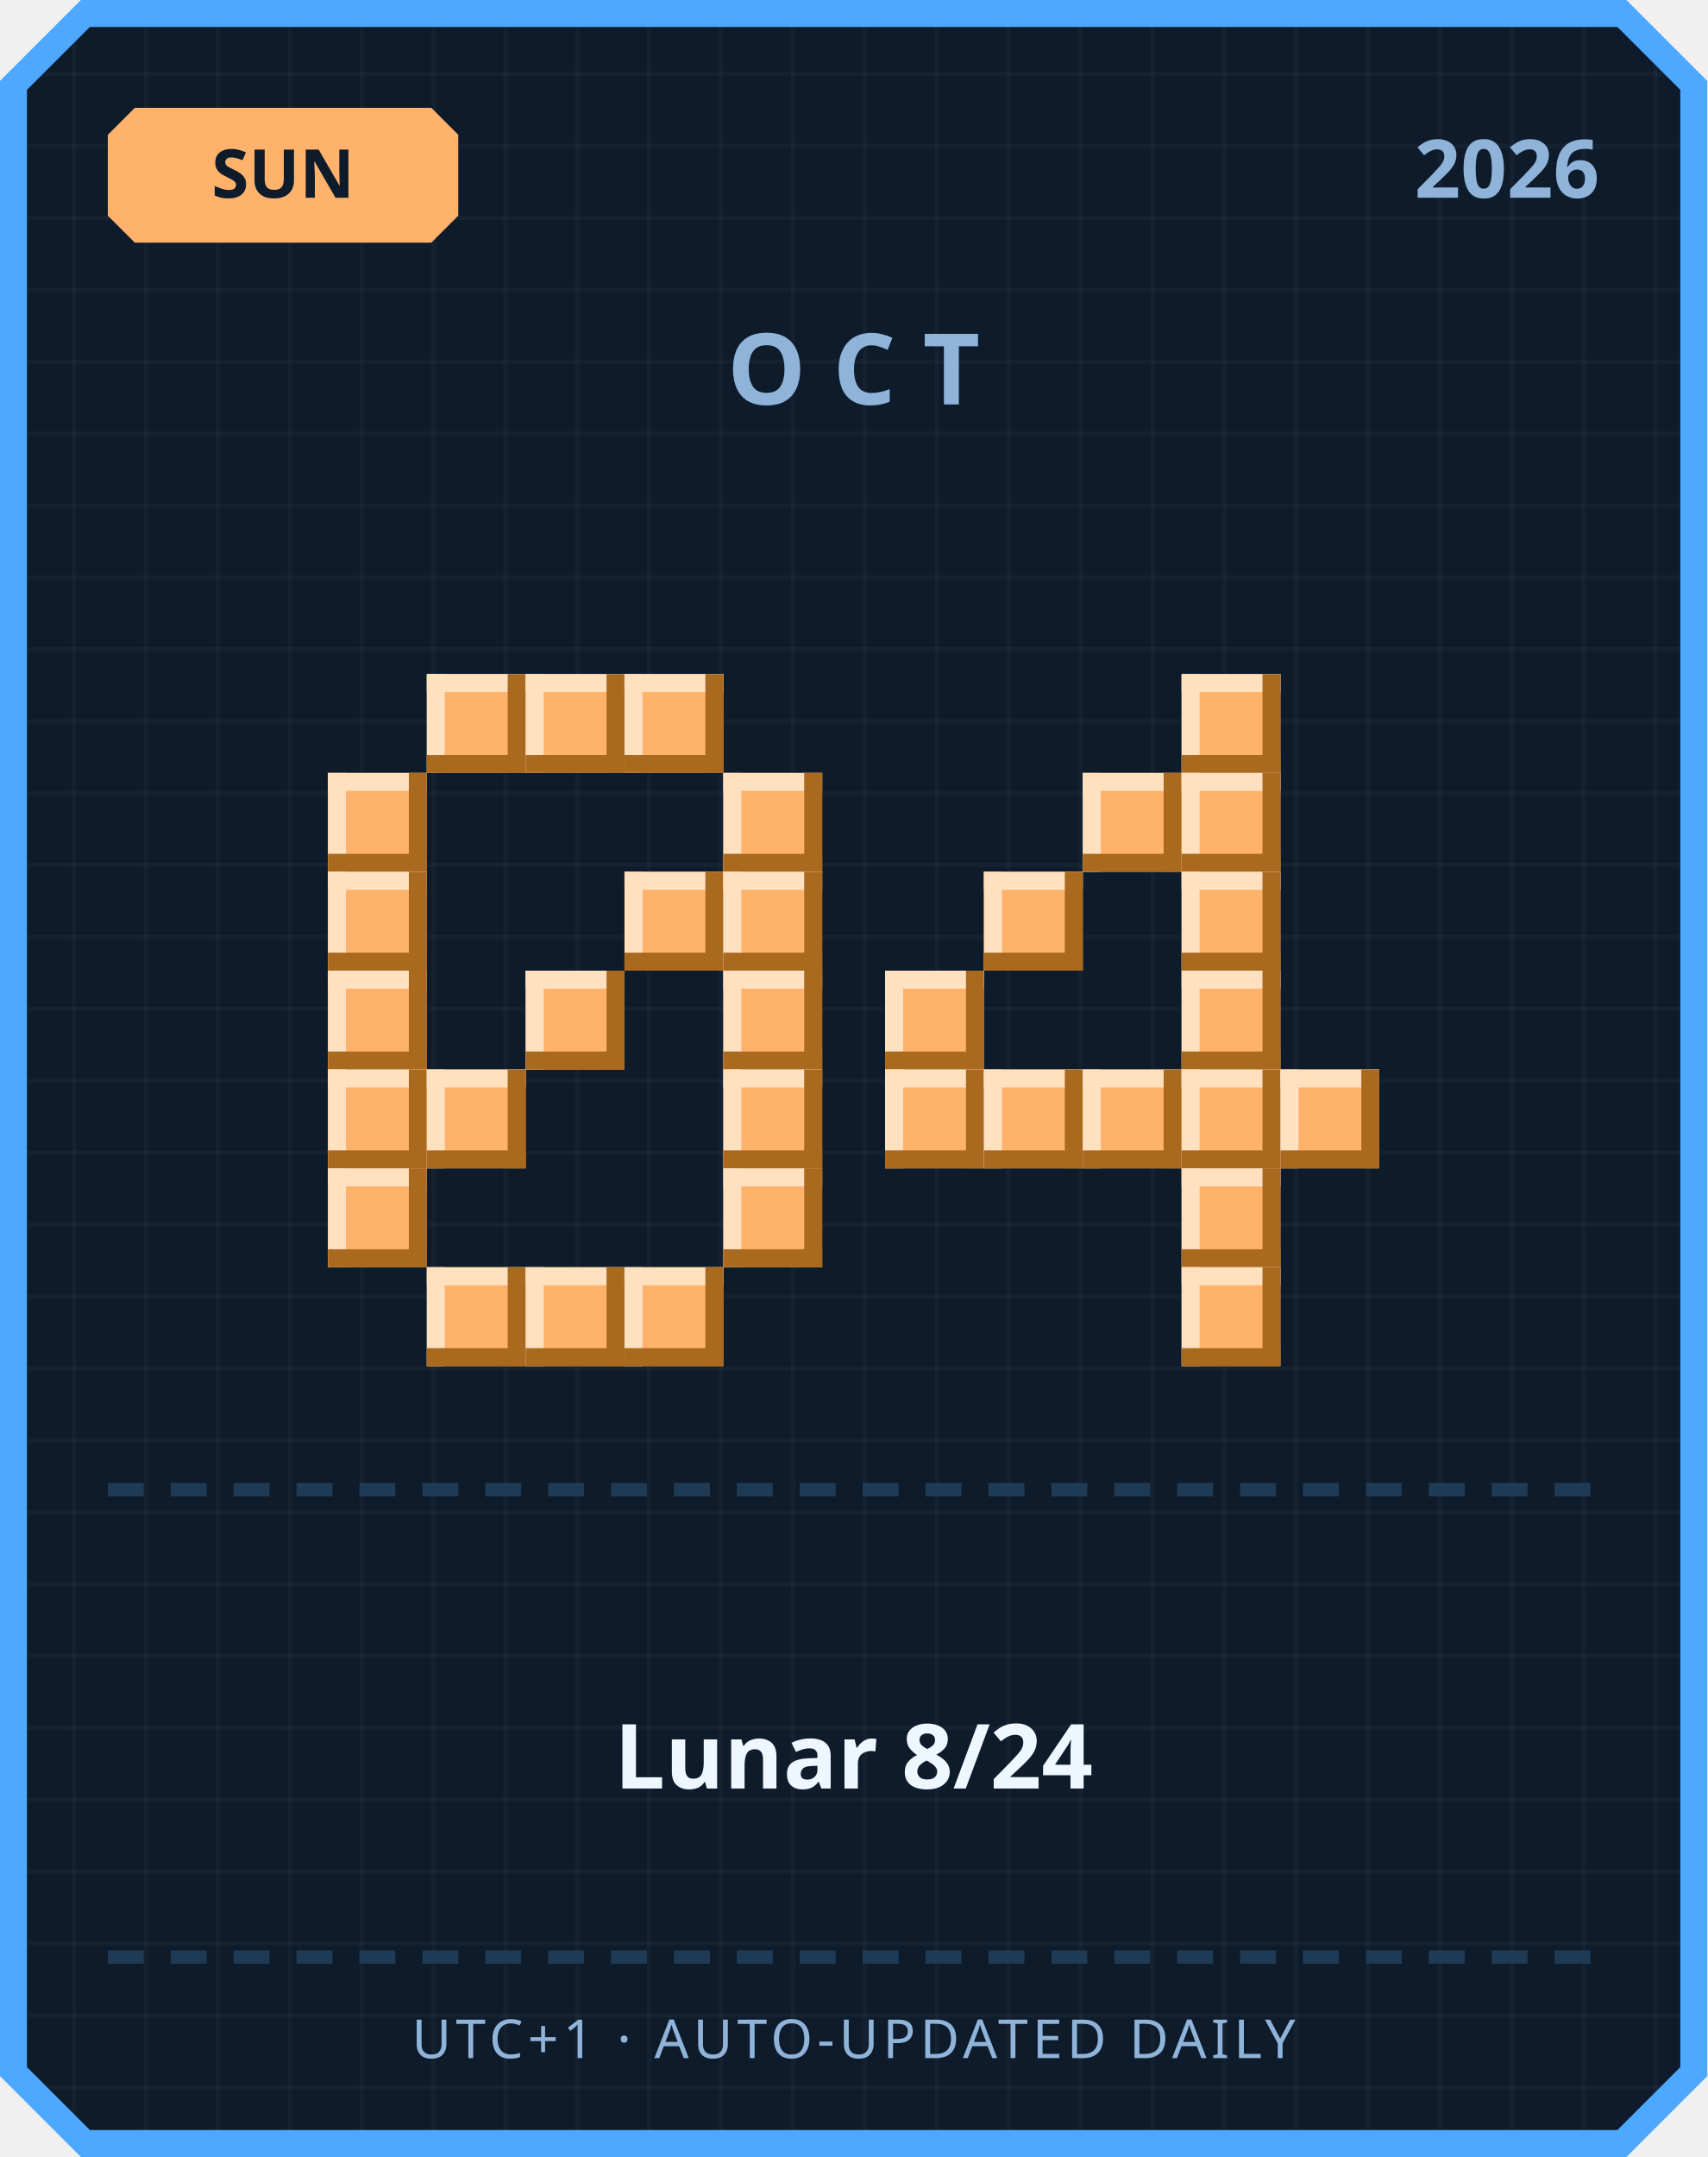
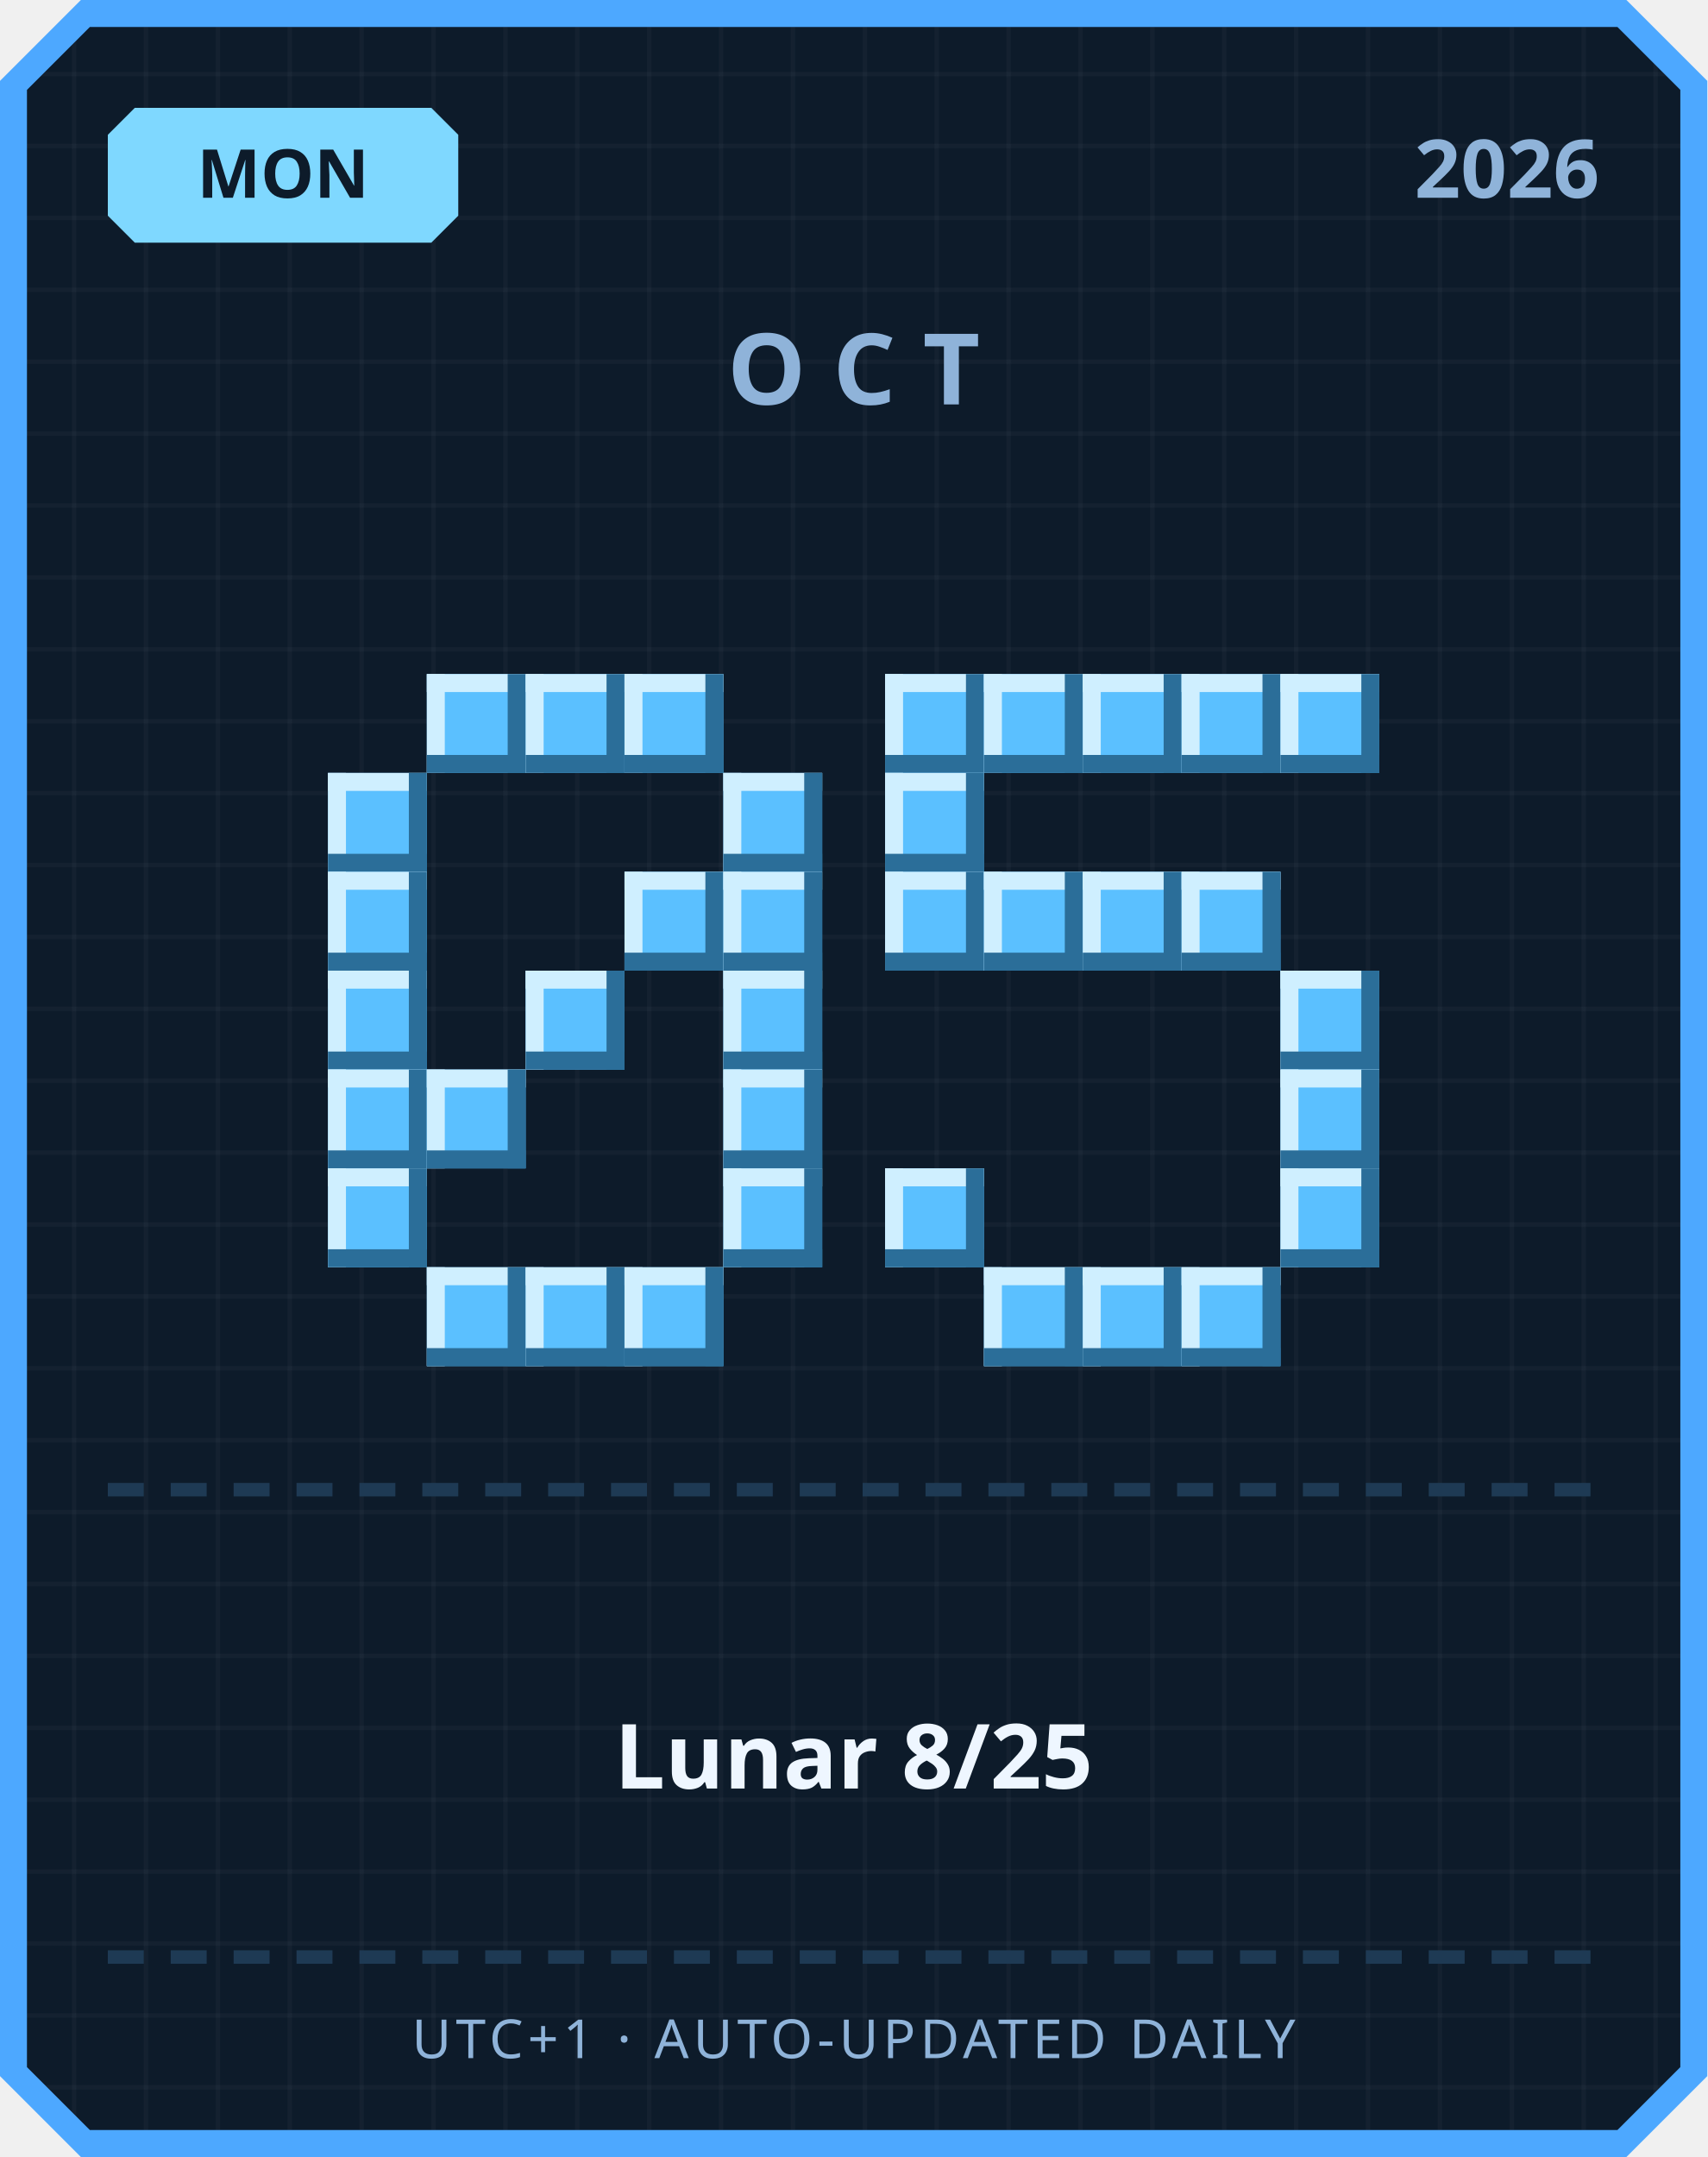
<svg xmlns="http://www.w3.org/2000/svg" width="380" height="480" viewBox="0 0 380 480">
  <defs>
    <pattern id="grid" width="16" height="16" patternUnits="userSpaceOnUse">
      <rect width="16" height="16" fill="#0d1b2a" />
      <rect width="1" height="16" fill="#ffffff" opacity="0.03" />
      <rect width="16" height="1" fill="#ffffff" opacity="0.03" />
    </pattern>
  </defs>
  <path d="M 18,0 L 362,0 L 380,18 L 380,462 L 362,480 L 18,480 L 0,462 L 0,18 Z" fill="#4da8ff" />
  <path d="M 20,6 L 360,6 L 374,20 L 374,460 L 360,474 L 20,474 L 6,460 L 6,20 Z" fill="url(#grid)" />
-   <path d="M 30,24 L 96,24 L 102,30 L 102,48 L 96,54 L 30,54 L 24,48 L 24,30 Z" fill="#ffb26b" />
-   <text x="63" y="44" text-anchor="middle" font-family="'Segoe UI', sans-serif" font-size="15" font-weight="700" fill="#0d1b2a">SUN</text>
+   <path d="M 30,24 L 96,24 L 102,30 L 102,48 L 96,54 L 30,54 L 24,48 L 24,30 Z" fill="#7fd8ff" />
+   <text x="63" y="44" text-anchor="middle" font-family="'Segoe UI', sans-serif" font-size="15" font-weight="700" fill="#0d1b2a">MON</text>
  <text x="356" y="44" text-anchor="end" font-family="'Segoe UI', sans-serif" font-size="18" font-weight="700" fill="#8fb3d9">2026</text>
  <text x="190" y="90" text-anchor="middle" font-family="'Segoe UI', sans-serif" font-size="22" font-weight="700" letter-spacing="6" fill="#8fb3d9">OCT</text>
-   <rect x="95" y="150" width="22" height="22" fill="#ffb26b" />
-   <rect x="95" y="150" width="22" height="4" fill="#ffe1bf" />
-   <rect x="95" y="150" width="4" height="22" fill="#ffe1bf" />
-   <rect x="95" y="168" width="22" height="4" fill="#a9691f" />
-   <rect x="113" y="150" width="4" height="22" fill="#a9691f" />
-   <rect x="117" y="150" width="22" height="22" fill="#ffb26b" />
-   <rect x="117" y="150" width="22" height="4" fill="#ffe1bf" />
-   <rect x="117" y="150" width="4" height="22" fill="#ffe1bf" />
-   <rect x="117" y="168" width="22" height="4" fill="#a9691f" />
-   <rect x="135" y="150" width="4" height="22" fill="#a9691f" />
-   <rect x="139" y="150" width="22" height="22" fill="#ffb26b" />
-   <rect x="139" y="150" width="22" height="4" fill="#ffe1bf" />
-   <rect x="139" y="150" width="4" height="22" fill="#ffe1bf" />
-   <rect x="139" y="168" width="22" height="4" fill="#a9691f" />
-   <rect x="157" y="150" width="4" height="22" fill="#a9691f" />
-   <rect x="73" y="172" width="22" height="22" fill="#ffb26b" />
-   <rect x="73" y="172" width="22" height="4" fill="#ffe1bf" />
-   <rect x="73" y="172" width="4" height="22" fill="#ffe1bf" />
-   <rect x="73" y="190" width="22" height="4" fill="#a9691f" />
-   <rect x="91" y="172" width="4" height="22" fill="#a9691f" />
-   <rect x="161" y="172" width="22" height="22" fill="#ffb26b" />
-   <rect x="161" y="172" width="22" height="4" fill="#ffe1bf" />
-   <rect x="161" y="172" width="4" height="22" fill="#ffe1bf" />
-   <rect x="161" y="190" width="22" height="4" fill="#a9691f" />
-   <rect x="179" y="172" width="4" height="22" fill="#a9691f" />
-   <rect x="73" y="194" width="22" height="22" fill="#ffb26b" />
-   <rect x="73" y="194" width="22" height="4" fill="#ffe1bf" />
-   <rect x="73" y="194" width="4" height="22" fill="#ffe1bf" />
-   <rect x="73" y="212" width="22" height="4" fill="#a9691f" />
-   <rect x="91" y="194" width="4" height="22" fill="#a9691f" />
-   <rect x="139" y="194" width="22" height="22" fill="#ffb26b" />
-   <rect x="139" y="194" width="22" height="4" fill="#ffe1bf" />
-   <rect x="139" y="194" width="4" height="22" fill="#ffe1bf" />
-   <rect x="139" y="212" width="22" height="4" fill="#a9691f" />
-   <rect x="157" y="194" width="4" height="22" fill="#a9691f" />
-   <rect x="161" y="194" width="22" height="22" fill="#ffb26b" />
-   <rect x="161" y="194" width="22" height="4" fill="#ffe1bf" />
-   <rect x="161" y="194" width="4" height="22" fill="#ffe1bf" />
-   <rect x="161" y="212" width="22" height="4" fill="#a9691f" />
-   <rect x="179" y="194" width="4" height="22" fill="#a9691f" />
-   <rect x="73" y="216" width="22" height="22" fill="#ffb26b" />
-   <rect x="73" y="216" width="22" height="4" fill="#ffe1bf" />
-   <rect x="73" y="216" width="4" height="22" fill="#ffe1bf" />
-   <rect x="73" y="234" width="22" height="4" fill="#a9691f" />
-   <rect x="91" y="216" width="4" height="22" fill="#a9691f" />
-   <rect x="117" y="216" width="22" height="22" fill="#ffb26b" />
-   <rect x="117" y="216" width="22" height="4" fill="#ffe1bf" />
-   <rect x="117" y="216" width="4" height="22" fill="#ffe1bf" />
-   <rect x="117" y="234" width="22" height="4" fill="#a9691f" />
-   <rect x="135" y="216" width="4" height="22" fill="#a9691f" />
-   <rect x="161" y="216" width="22" height="22" fill="#ffb26b" />
-   <rect x="161" y="216" width="22" height="4" fill="#ffe1bf" />
-   <rect x="161" y="216" width="4" height="22" fill="#ffe1bf" />
-   <rect x="161" y="234" width="22" height="4" fill="#a9691f" />
-   <rect x="179" y="216" width="4" height="22" fill="#a9691f" />
-   <rect x="73" y="238" width="22" height="22" fill="#ffb26b" />
-   <rect x="73" y="238" width="22" height="4" fill="#ffe1bf" />
-   <rect x="73" y="238" width="4" height="22" fill="#ffe1bf" />
-   <rect x="73" y="256" width="22" height="4" fill="#a9691f" />
-   <rect x="91" y="238" width="4" height="22" fill="#a9691f" />
-   <rect x="95" y="238" width="22" height="22" fill="#ffb26b" />
-   <rect x="95" y="238" width="22" height="4" fill="#ffe1bf" />
-   <rect x="95" y="238" width="4" height="22" fill="#ffe1bf" />
-   <rect x="95" y="256" width="22" height="4" fill="#a9691f" />
-   <rect x="113" y="238" width="4" height="22" fill="#a9691f" />
-   <rect x="161" y="238" width="22" height="22" fill="#ffb26b" />
-   <rect x="161" y="238" width="22" height="4" fill="#ffe1bf" />
-   <rect x="161" y="238" width="4" height="22" fill="#ffe1bf" />
-   <rect x="161" y="256" width="22" height="4" fill="#a9691f" />
-   <rect x="179" y="238" width="4" height="22" fill="#a9691f" />
-   <rect x="73" y="260" width="22" height="22" fill="#ffb26b" />
-   <rect x="73" y="260" width="22" height="4" fill="#ffe1bf" />
-   <rect x="73" y="260" width="4" height="22" fill="#ffe1bf" />
-   <rect x="73" y="278" width="22" height="4" fill="#a9691f" />
-   <rect x="91" y="260" width="4" height="22" fill="#a9691f" />
-   <rect x="161" y="260" width="22" height="22" fill="#ffb26b" />
-   <rect x="161" y="260" width="22" height="4" fill="#ffe1bf" />
-   <rect x="161" y="260" width="4" height="22" fill="#ffe1bf" />
-   <rect x="161" y="278" width="22" height="4" fill="#a9691f" />
-   <rect x="179" y="260" width="4" height="22" fill="#a9691f" />
-   <rect x="95" y="282" width="22" height="22" fill="#ffb26b" />
-   <rect x="95" y="282" width="22" height="4" fill="#ffe1bf" />
-   <rect x="95" y="282" width="4" height="22" fill="#ffe1bf" />
-   <rect x="95" y="300" width="22" height="4" fill="#a9691f" />
-   <rect x="113" y="282" width="4" height="22" fill="#a9691f" />
-   <rect x="117" y="282" width="22" height="22" fill="#ffb26b" />
-   <rect x="117" y="282" width="22" height="4" fill="#ffe1bf" />
-   <rect x="117" y="282" width="4" height="22" fill="#ffe1bf" />
-   <rect x="117" y="300" width="22" height="4" fill="#a9691f" />
-   <rect x="135" y="282" width="4" height="22" fill="#a9691f" />
-   <rect x="139" y="282" width="22" height="22" fill="#ffb26b" />
-   <rect x="139" y="282" width="22" height="4" fill="#ffe1bf" />
-   <rect x="139" y="282" width="4" height="22" fill="#ffe1bf" />
-   <rect x="139" y="300" width="22" height="4" fill="#a9691f" />
-   <rect x="157" y="282" width="4" height="22" fill="#a9691f" />
-   <rect x="263" y="150" width="22" height="22" fill="#ffb26b" />
-   <rect x="263" y="150" width="22" height="4" fill="#ffe1bf" />
-   <rect x="263" y="150" width="4" height="22" fill="#ffe1bf" />
-   <rect x="263" y="168" width="22" height="4" fill="#a9691f" />
-   <rect x="281" y="150" width="4" height="22" fill="#a9691f" />
-   <rect x="241" y="172" width="22" height="22" fill="#ffb26b" />
-   <rect x="241" y="172" width="22" height="4" fill="#ffe1bf" />
-   <rect x="241" y="172" width="4" height="22" fill="#ffe1bf" />
-   <rect x="241" y="190" width="22" height="4" fill="#a9691f" />
-   <rect x="259" y="172" width="4" height="22" fill="#a9691f" />
-   <rect x="263" y="172" width="22" height="22" fill="#ffb26b" />
-   <rect x="263" y="172" width="22" height="4" fill="#ffe1bf" />
-   <rect x="263" y="172" width="4" height="22" fill="#ffe1bf" />
-   <rect x="263" y="190" width="22" height="4" fill="#a9691f" />
-   <rect x="281" y="172" width="4" height="22" fill="#a9691f" />
-   <rect x="219" y="194" width="22" height="22" fill="#ffb26b" />
-   <rect x="219" y="194" width="22" height="4" fill="#ffe1bf" />
-   <rect x="219" y="194" width="4" height="22" fill="#ffe1bf" />
-   <rect x="219" y="212" width="22" height="4" fill="#a9691f" />
-   <rect x="237" y="194" width="4" height="22" fill="#a9691f" />
-   <rect x="263" y="194" width="22" height="22" fill="#ffb26b" />
-   <rect x="263" y="194" width="22" height="4" fill="#ffe1bf" />
-   <rect x="263" y="194" width="4" height="22" fill="#ffe1bf" />
-   <rect x="263" y="212" width="22" height="4" fill="#a9691f" />
-   <rect x="281" y="194" width="4" height="22" fill="#a9691f" />
-   <rect x="197" y="216" width="22" height="22" fill="#ffb26b" />
-   <rect x="197" y="216" width="22" height="4" fill="#ffe1bf" />
-   <rect x="197" y="216" width="4" height="22" fill="#ffe1bf" />
-   <rect x="197" y="234" width="22" height="4" fill="#a9691f" />
-   <rect x="215" y="216" width="4" height="22" fill="#a9691f" />
-   <rect x="263" y="216" width="22" height="22" fill="#ffb26b" />
-   <rect x="263" y="216" width="22" height="4" fill="#ffe1bf" />
-   <rect x="263" y="216" width="4" height="22" fill="#ffe1bf" />
-   <rect x="263" y="234" width="22" height="4" fill="#a9691f" />
-   <rect x="281" y="216" width="4" height="22" fill="#a9691f" />
-   <rect x="197" y="238" width="22" height="22" fill="#ffb26b" />
-   <rect x="197" y="238" width="22" height="4" fill="#ffe1bf" />
-   <rect x="197" y="238" width="4" height="22" fill="#ffe1bf" />
-   <rect x="197" y="256" width="22" height="4" fill="#a9691f" />
-   <rect x="215" y="238" width="4" height="22" fill="#a9691f" />
-   <rect x="219" y="238" width="22" height="22" fill="#ffb26b" />
-   <rect x="219" y="238" width="22" height="4" fill="#ffe1bf" />
-   <rect x="219" y="238" width="4" height="22" fill="#ffe1bf" />
-   <rect x="219" y="256" width="22" height="4" fill="#a9691f" />
-   <rect x="237" y="238" width="4" height="22" fill="#a9691f" />
-   <rect x="241" y="238" width="22" height="22" fill="#ffb26b" />
-   <rect x="241" y="238" width="22" height="4" fill="#ffe1bf" />
-   <rect x="241" y="238" width="4" height="22" fill="#ffe1bf" />
-   <rect x="241" y="256" width="22" height="4" fill="#a9691f" />
-   <rect x="259" y="238" width="4" height="22" fill="#a9691f" />
-   <rect x="263" y="238" width="22" height="22" fill="#ffb26b" />
-   <rect x="263" y="238" width="22" height="4" fill="#ffe1bf" />
-   <rect x="263" y="238" width="4" height="22" fill="#ffe1bf" />
-   <rect x="263" y="256" width="22" height="4" fill="#a9691f" />
-   <rect x="281" y="238" width="4" height="22" fill="#a9691f" />
-   <rect x="285" y="238" width="22" height="22" fill="#ffb26b" />
-   <rect x="285" y="238" width="22" height="4" fill="#ffe1bf" />
-   <rect x="285" y="238" width="4" height="22" fill="#ffe1bf" />
-   <rect x="285" y="256" width="22" height="4" fill="#a9691f" />
-   <rect x="303" y="238" width="4" height="22" fill="#a9691f" />
-   <rect x="263" y="260" width="22" height="22" fill="#ffb26b" />
-   <rect x="263" y="260" width="22" height="4" fill="#ffe1bf" />
-   <rect x="263" y="260" width="4" height="22" fill="#ffe1bf" />
-   <rect x="263" y="278" width="22" height="4" fill="#a9691f" />
-   <rect x="281" y="260" width="4" height="22" fill="#a9691f" />
-   <rect x="263" y="282" width="22" height="22" fill="#ffb26b" />
-   <rect x="263" y="282" width="22" height="4" fill="#ffe1bf" />
-   <rect x="263" y="282" width="4" height="22" fill="#ffe1bf" />
-   <rect x="263" y="300" width="22" height="4" fill="#a9691f" />
-   <rect x="281" y="282" width="4" height="22" fill="#a9691f" />
+   <rect x="95" y="150" width="22" height="22" fill="#5bc0ff" />
+   <rect x="95" y="150" width="22" height="4" fill="#cfefff" />
+   <rect x="95" y="150" width="4" height="22" fill="#cfefff" />
+   <rect x="95" y="168" width="22" height="4" fill="#2b6e99" />
+   <rect x="113" y="150" width="4" height="22" fill="#2b6e99" />
+   <rect x="117" y="150" width="22" height="22" fill="#5bc0ff" />
+   <rect x="117" y="150" width="22" height="4" fill="#cfefff" />
+   <rect x="117" y="150" width="4" height="22" fill="#cfefff" />
+   <rect x="117" y="168" width="22" height="4" fill="#2b6e99" />
+   <rect x="135" y="150" width="4" height="22" fill="#2b6e99" />
+   <rect x="139" y="150" width="22" height="22" fill="#5bc0ff" />
+   <rect x="139" y="150" width="22" height="4" fill="#cfefff" />
+   <rect x="139" y="150" width="4" height="22" fill="#cfefff" />
+   <rect x="139" y="168" width="22" height="4" fill="#2b6e99" />
+   <rect x="157" y="150" width="4" height="22" fill="#2b6e99" />
+   <rect x="73" y="172" width="22" height="22" fill="#5bc0ff" />
+   <rect x="73" y="172" width="22" height="4" fill="#cfefff" />
+   <rect x="73" y="172" width="4" height="22" fill="#cfefff" />
+   <rect x="73" y="190" width="22" height="4" fill="#2b6e99" />
+   <rect x="91" y="172" width="4" height="22" fill="#2b6e99" />
+   <rect x="161" y="172" width="22" height="22" fill="#5bc0ff" />
+   <rect x="161" y="172" width="22" height="4" fill="#cfefff" />
+   <rect x="161" y="172" width="4" height="22" fill="#cfefff" />
+   <rect x="161" y="190" width="22" height="4" fill="#2b6e99" />
+   <rect x="179" y="172" width="4" height="22" fill="#2b6e99" />
+   <rect x="73" y="194" width="22" height="22" fill="#5bc0ff" />
+   <rect x="73" y="194" width="22" height="4" fill="#cfefff" />
+   <rect x="73" y="194" width="4" height="22" fill="#cfefff" />
+   <rect x="73" y="212" width="22" height="4" fill="#2b6e99" />
+   <rect x="91" y="194" width="4" height="22" fill="#2b6e99" />
+   <rect x="139" y="194" width="22" height="22" fill="#5bc0ff" />
+   <rect x="139" y="194" width="22" height="4" fill="#cfefff" />
+   <rect x="139" y="194" width="4" height="22" fill="#cfefff" />
+   <rect x="139" y="212" width="22" height="4" fill="#2b6e99" />
+   <rect x="157" y="194" width="4" height="22" fill="#2b6e99" />
+   <rect x="161" y="194" width="22" height="22" fill="#5bc0ff" />
+   <rect x="161" y="194" width="22" height="4" fill="#cfefff" />
+   <rect x="161" y="194" width="4" height="22" fill="#cfefff" />
+   <rect x="161" y="212" width="22" height="4" fill="#2b6e99" />
+   <rect x="179" y="194" width="4" height="22" fill="#2b6e99" />
+   <rect x="73" y="216" width="22" height="22" fill="#5bc0ff" />
+   <rect x="73" y="216" width="22" height="4" fill="#cfefff" />
+   <rect x="73" y="216" width="4" height="22" fill="#cfefff" />
+   <rect x="73" y="234" width="22" height="4" fill="#2b6e99" />
+   <rect x="91" y="216" width="4" height="22" fill="#2b6e99" />
+   <rect x="117" y="216" width="22" height="22" fill="#5bc0ff" />
+   <rect x="117" y="216" width="22" height="4" fill="#cfefff" />
+   <rect x="117" y="216" width="4" height="22" fill="#cfefff" />
+   <rect x="117" y="234" width="22" height="4" fill="#2b6e99" />
+   <rect x="135" y="216" width="4" height="22" fill="#2b6e99" />
+   <rect x="161" y="216" width="22" height="22" fill="#5bc0ff" />
+   <rect x="161" y="216" width="22" height="4" fill="#cfefff" />
+   <rect x="161" y="216" width="4" height="22" fill="#cfefff" />
+   <rect x="161" y="234" width="22" height="4" fill="#2b6e99" />
+   <rect x="179" y="216" width="4" height="22" fill="#2b6e99" />
+   <rect x="73" y="238" width="22" height="22" fill="#5bc0ff" />
+   <rect x="73" y="238" width="22" height="4" fill="#cfefff" />
+   <rect x="73" y="238" width="4" height="22" fill="#cfefff" />
+   <rect x="73" y="256" width="22" height="4" fill="#2b6e99" />
+   <rect x="91" y="238" width="4" height="22" fill="#2b6e99" />
+   <rect x="95" y="238" width="22" height="22" fill="#5bc0ff" />
+   <rect x="95" y="238" width="22" height="4" fill="#cfefff" />
+   <rect x="95" y="238" width="4" height="22" fill="#cfefff" />
+   <rect x="95" y="256" width="22" height="4" fill="#2b6e99" />
+   <rect x="113" y="238" width="4" height="22" fill="#2b6e99" />
+   <rect x="161" y="238" width="22" height="22" fill="#5bc0ff" />
+   <rect x="161" y="238" width="22" height="4" fill="#cfefff" />
+   <rect x="161" y="238" width="4" height="22" fill="#cfefff" />
+   <rect x="161" y="256" width="22" height="4" fill="#2b6e99" />
+   <rect x="179" y="238" width="4" height="22" fill="#2b6e99" />
+   <rect x="73" y="260" width="22" height="22" fill="#5bc0ff" />
+   <rect x="73" y="260" width="22" height="4" fill="#cfefff" />
+   <rect x="73" y="260" width="4" height="22" fill="#cfefff" />
+   <rect x="73" y="278" width="22" height="4" fill="#2b6e99" />
+   <rect x="91" y="260" width="4" height="22" fill="#2b6e99" />
+   <rect x="161" y="260" width="22" height="22" fill="#5bc0ff" />
+   <rect x="161" y="260" width="22" height="4" fill="#cfefff" />
+   <rect x="161" y="260" width="4" height="22" fill="#cfefff" />
+   <rect x="161" y="278" width="22" height="4" fill="#2b6e99" />
+   <rect x="179" y="260" width="4" height="22" fill="#2b6e99" />
+   <rect x="95" y="282" width="22" height="22" fill="#5bc0ff" />
+   <rect x="95" y="282" width="22" height="4" fill="#cfefff" />
+   <rect x="95" y="282" width="4" height="22" fill="#cfefff" />
+   <rect x="95" y="300" width="22" height="4" fill="#2b6e99" />
+   <rect x="113" y="282" width="4" height="22" fill="#2b6e99" />
+   <rect x="117" y="282" width="22" height="22" fill="#5bc0ff" />
+   <rect x="117" y="282" width="22" height="4" fill="#cfefff" />
+   <rect x="117" y="282" width="4" height="22" fill="#cfefff" />
+   <rect x="117" y="300" width="22" height="4" fill="#2b6e99" />
+   <rect x="135" y="282" width="4" height="22" fill="#2b6e99" />
+   <rect x="139" y="282" width="22" height="22" fill="#5bc0ff" />
+   <rect x="139" y="282" width="22" height="4" fill="#cfefff" />
+   <rect x="139" y="282" width="4" height="22" fill="#cfefff" />
+   <rect x="139" y="300" width="22" height="4" fill="#2b6e99" />
+   <rect x="157" y="282" width="4" height="22" fill="#2b6e99" />
+   <rect x="197" y="150" width="22" height="22" fill="#5bc0ff" />
+   <rect x="197" y="150" width="22" height="4" fill="#cfefff" />
+   <rect x="197" y="150" width="4" height="22" fill="#cfefff" />
+   <rect x="197" y="168" width="22" height="4" fill="#2b6e99" />
+   <rect x="215" y="150" width="4" height="22" fill="#2b6e99" />
+   <rect x="219" y="150" width="22" height="22" fill="#5bc0ff" />
+   <rect x="219" y="150" width="22" height="4" fill="#cfefff" />
+   <rect x="219" y="150" width="4" height="22" fill="#cfefff" />
+   <rect x="219" y="168" width="22" height="4" fill="#2b6e99" />
+   <rect x="237" y="150" width="4" height="22" fill="#2b6e99" />
+   <rect x="241" y="150" width="22" height="22" fill="#5bc0ff" />
+   <rect x="241" y="150" width="22" height="4" fill="#cfefff" />
+   <rect x="241" y="150" width="4" height="22" fill="#cfefff" />
+   <rect x="241" y="168" width="22" height="4" fill="#2b6e99" />
+   <rect x="259" y="150" width="4" height="22" fill="#2b6e99" />
+   <rect x="263" y="150" width="22" height="22" fill="#5bc0ff" />
+   <rect x="263" y="150" width="22" height="4" fill="#cfefff" />
+   <rect x="263" y="150" width="4" height="22" fill="#cfefff" />
+   <rect x="263" y="168" width="22" height="4" fill="#2b6e99" />
+   <rect x="281" y="150" width="4" height="22" fill="#2b6e99" />
+   <rect x="285" y="150" width="22" height="22" fill="#5bc0ff" />
+   <rect x="285" y="150" width="22" height="4" fill="#cfefff" />
+   <rect x="285" y="150" width="4" height="22" fill="#cfefff" />
+   <rect x="285" y="168" width="22" height="4" fill="#2b6e99" />
+   <rect x="303" y="150" width="4" height="22" fill="#2b6e99" />
+   <rect x="197" y="172" width="22" height="22" fill="#5bc0ff" />
+   <rect x="197" y="172" width="22" height="4" fill="#cfefff" />
+   <rect x="197" y="172" width="4" height="22" fill="#cfefff" />
+   <rect x="197" y="190" width="22" height="4" fill="#2b6e99" />
+   <rect x="215" y="172" width="4" height="22" fill="#2b6e99" />
+   <rect x="197" y="194" width="22" height="22" fill="#5bc0ff" />
+   <rect x="197" y="194" width="22" height="4" fill="#cfefff" />
+   <rect x="197" y="194" width="4" height="22" fill="#cfefff" />
+   <rect x="197" y="212" width="22" height="4" fill="#2b6e99" />
+   <rect x="215" y="194" width="4" height="22" fill="#2b6e99" />
+   <rect x="219" y="194" width="22" height="22" fill="#5bc0ff" />
+   <rect x="219" y="194" width="22" height="4" fill="#cfefff" />
+   <rect x="219" y="194" width="4" height="22" fill="#cfefff" />
+   <rect x="219" y="212" width="22" height="4" fill="#2b6e99" />
+   <rect x="237" y="194" width="4" height="22" fill="#2b6e99" />
+   <rect x="241" y="194" width="22" height="22" fill="#5bc0ff" />
+   <rect x="241" y="194" width="22" height="4" fill="#cfefff" />
+   <rect x="241" y="194" width="4" height="22" fill="#cfefff" />
+   <rect x="241" y="212" width="22" height="4" fill="#2b6e99" />
+   <rect x="259" y="194" width="4" height="22" fill="#2b6e99" />
+   <rect x="263" y="194" width="22" height="22" fill="#5bc0ff" />
+   <rect x="263" y="194" width="22" height="4" fill="#cfefff" />
+   <rect x="263" y="194" width="4" height="22" fill="#cfefff" />
+   <rect x="263" y="212" width="22" height="4" fill="#2b6e99" />
+   <rect x="281" y="194" width="4" height="22" fill="#2b6e99" />
+   <rect x="285" y="216" width="22" height="22" fill="#5bc0ff" />
+   <rect x="285" y="216" width="22" height="4" fill="#cfefff" />
+   <rect x="285" y="216" width="4" height="22" fill="#cfefff" />
+   <rect x="285" y="234" width="22" height="4" fill="#2b6e99" />
+   <rect x="303" y="216" width="4" height="22" fill="#2b6e99" />
+   <rect x="285" y="238" width="22" height="22" fill="#5bc0ff" />
+   <rect x="285" y="238" width="22" height="4" fill="#cfefff" />
+   <rect x="285" y="238" width="4" height="22" fill="#cfefff" />
+   <rect x="285" y="256" width="22" height="4" fill="#2b6e99" />
+   <rect x="303" y="238" width="4" height="22" fill="#2b6e99" />
+   <rect x="197" y="260" width="22" height="22" fill="#5bc0ff" />
+   <rect x="197" y="260" width="22" height="4" fill="#cfefff" />
+   <rect x="197" y="260" width="4" height="22" fill="#cfefff" />
+   <rect x="197" y="278" width="22" height="4" fill="#2b6e99" />
+   <rect x="215" y="260" width="4" height="22" fill="#2b6e99" />
+   <rect x="285" y="260" width="22" height="22" fill="#5bc0ff" />
+   <rect x="285" y="260" width="22" height="4" fill="#cfefff" />
+   <rect x="285" y="260" width="4" height="22" fill="#cfefff" />
+   <rect x="285" y="278" width="22" height="4" fill="#2b6e99" />
+   <rect x="303" y="260" width="4" height="22" fill="#2b6e99" />
+   <rect x="219" y="282" width="22" height="22" fill="#5bc0ff" />
+   <rect x="219" y="282" width="22" height="4" fill="#cfefff" />
+   <rect x="219" y="282" width="4" height="22" fill="#cfefff" />
+   <rect x="219" y="300" width="22" height="4" fill="#2b6e99" />
+   <rect x="237" y="282" width="4" height="22" fill="#2b6e99" />
+   <rect x="241" y="282" width="22" height="22" fill="#5bc0ff" />
+   <rect x="241" y="282" width="22" height="4" fill="#cfefff" />
+   <rect x="241" y="282" width="4" height="22" fill="#cfefff" />
+   <rect x="241" y="300" width="22" height="4" fill="#2b6e99" />
+   <rect x="259" y="282" width="4" height="22" fill="#2b6e99" />
+   <rect x="263" y="282" width="22" height="22" fill="#5bc0ff" />
+   <rect x="263" y="282" width="22" height="4" fill="#cfefff" />
+   <rect x="263" y="282" width="4" height="22" fill="#cfefff" />
+   <rect x="263" y="300" width="22" height="4" fill="#2b6e99" />
+   <rect x="281" y="282" width="4" height="22" fill="#2b6e99" />
  <rect x="24" y="330" width="8" height="3" fill="#1e3a54" />
  <rect x="38" y="330" width="8" height="3" fill="#1e3a54" />
  <rect x="52" y="330" width="8" height="3" fill="#1e3a54" />
  <rect x="66" y="330" width="8" height="3" fill="#1e3a54" />
  <rect x="80" y="330" width="8" height="3" fill="#1e3a54" />
  <rect x="94" y="330" width="8" height="3" fill="#1e3a54" />
  <rect x="108" y="330" width="8" height="3" fill="#1e3a54" />
  <rect x="122" y="330" width="8" height="3" fill="#1e3a54" />
  <rect x="136" y="330" width="8" height="3" fill="#1e3a54" />
  <rect x="150" y="330" width="8" height="3" fill="#1e3a54" />
  <rect x="164" y="330" width="8" height="3" fill="#1e3a54" />
  <rect x="178" y="330" width="8" height="3" fill="#1e3a54" />
  <rect x="192" y="330" width="8" height="3" fill="#1e3a54" />
  <rect x="206" y="330" width="8" height="3" fill="#1e3a54" />
  <rect x="220" y="330" width="8" height="3" fill="#1e3a54" />
  <rect x="234" y="330" width="8" height="3" fill="#1e3a54" />
  <rect x="248" y="330" width="8" height="3" fill="#1e3a54" />
  <rect x="262" y="330" width="8" height="3" fill="#1e3a54" />
  <rect x="276" y="330" width="8" height="3" fill="#1e3a54" />
  <rect x="290" y="330" width="8" height="3" fill="#1e3a54" />
  <rect x="304" y="330" width="8" height="3" fill="#1e3a54" />
  <rect x="318" y="330" width="8" height="3" fill="#1e3a54" />
  <rect x="332" y="330" width="8" height="3" fill="#1e3a54" />
  <rect x="346" y="330" width="8" height="3" fill="#1e3a54" />
-   <text x="190" y="398" text-anchor="middle" font-family="'Segoe UI', 'Microsoft JhengHei', sans-serif" font-size="20" font-weight="700" fill="#eef6ff">Lunar 8/24</text>
+   <text x="190" y="398" text-anchor="middle" font-family="'Segoe UI', 'Microsoft JhengHei', sans-serif" font-size="20" font-weight="700" fill="#eef6ff">Lunar 8/25</text>
  <rect x="24" y="434" width="8" height="3" fill="#1e3a54" />
  <rect x="38" y="434" width="8" height="3" fill="#1e3a54" />
  <rect x="52" y="434" width="8" height="3" fill="#1e3a54" />
  <rect x="66" y="434" width="8" height="3" fill="#1e3a54" />
  <rect x="80" y="434" width="8" height="3" fill="#1e3a54" />
  <rect x="94" y="434" width="8" height="3" fill="#1e3a54" />
  <rect x="108" y="434" width="8" height="3" fill="#1e3a54" />
  <rect x="122" y="434" width="8" height="3" fill="#1e3a54" />
  <rect x="136" y="434" width="8" height="3" fill="#1e3a54" />
  <rect x="150" y="434" width="8" height="3" fill="#1e3a54" />
  <rect x="164" y="434" width="8" height="3" fill="#1e3a54" />
  <rect x="178" y="434" width="8" height="3" fill="#1e3a54" />
  <rect x="192" y="434" width="8" height="3" fill="#1e3a54" />
  <rect x="206" y="434" width="8" height="3" fill="#1e3a54" />
  <rect x="220" y="434" width="8" height="3" fill="#1e3a54" />
  <rect x="234" y="434" width="8" height="3" fill="#1e3a54" />
  <rect x="248" y="434" width="8" height="3" fill="#1e3a54" />
  <rect x="262" y="434" width="8" height="3" fill="#1e3a54" />
  <rect x="276" y="434" width="8" height="3" fill="#1e3a54" />
  <rect x="290" y="434" width="8" height="3" fill="#1e3a54" />
  <rect x="304" y="434" width="8" height="3" fill="#1e3a54" />
  <rect x="318" y="434" width="8" height="3" fill="#1e3a54" />
  <rect x="332" y="434" width="8" height="3" fill="#1e3a54" />
  <rect x="346" y="434" width="8" height="3" fill="#1e3a54" />
  <text x="190" y="458" text-anchor="middle" font-family="'Segoe UI', sans-serif" font-size="12" letter-spacing="1" fill="#8fb3d9">UTC+1 · AUTO-UPDATED DAILY</text>
</svg>
